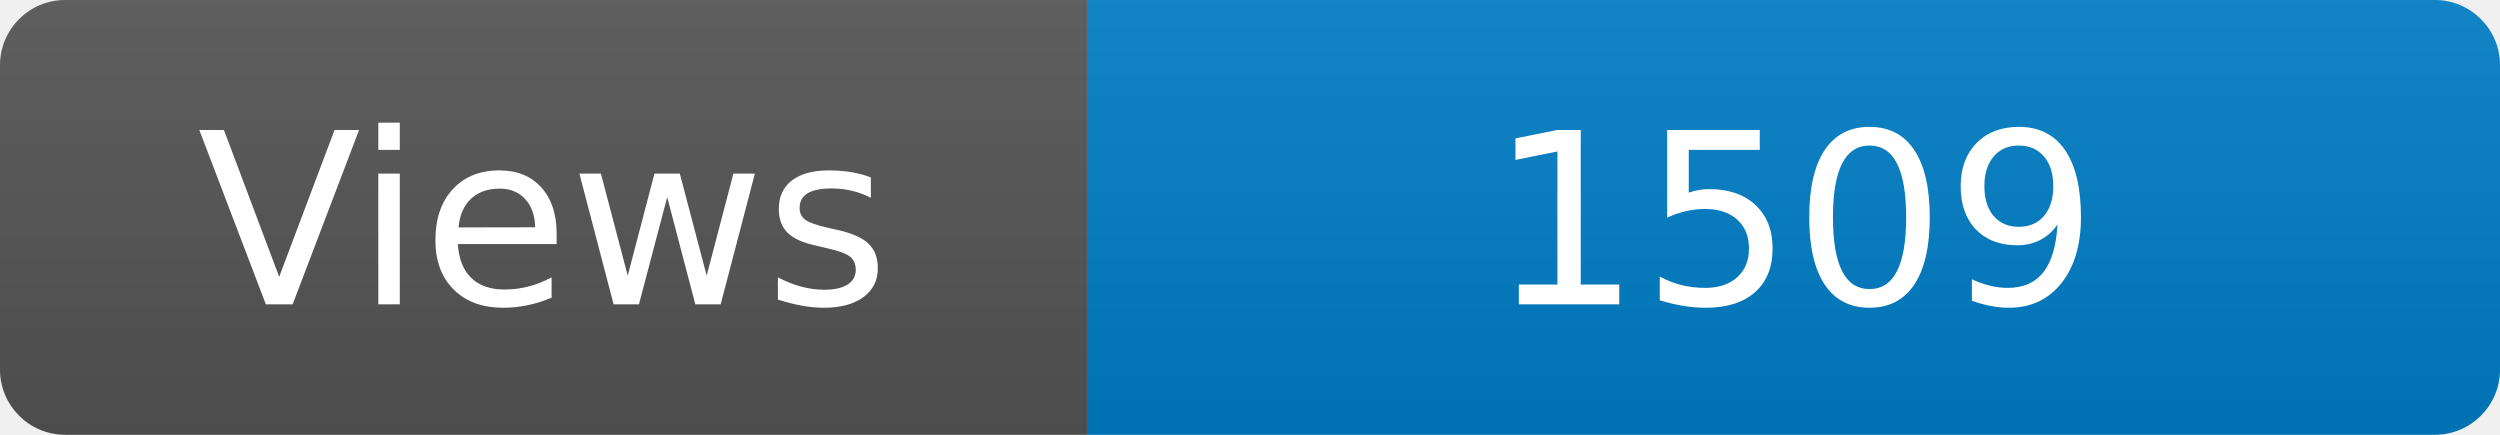
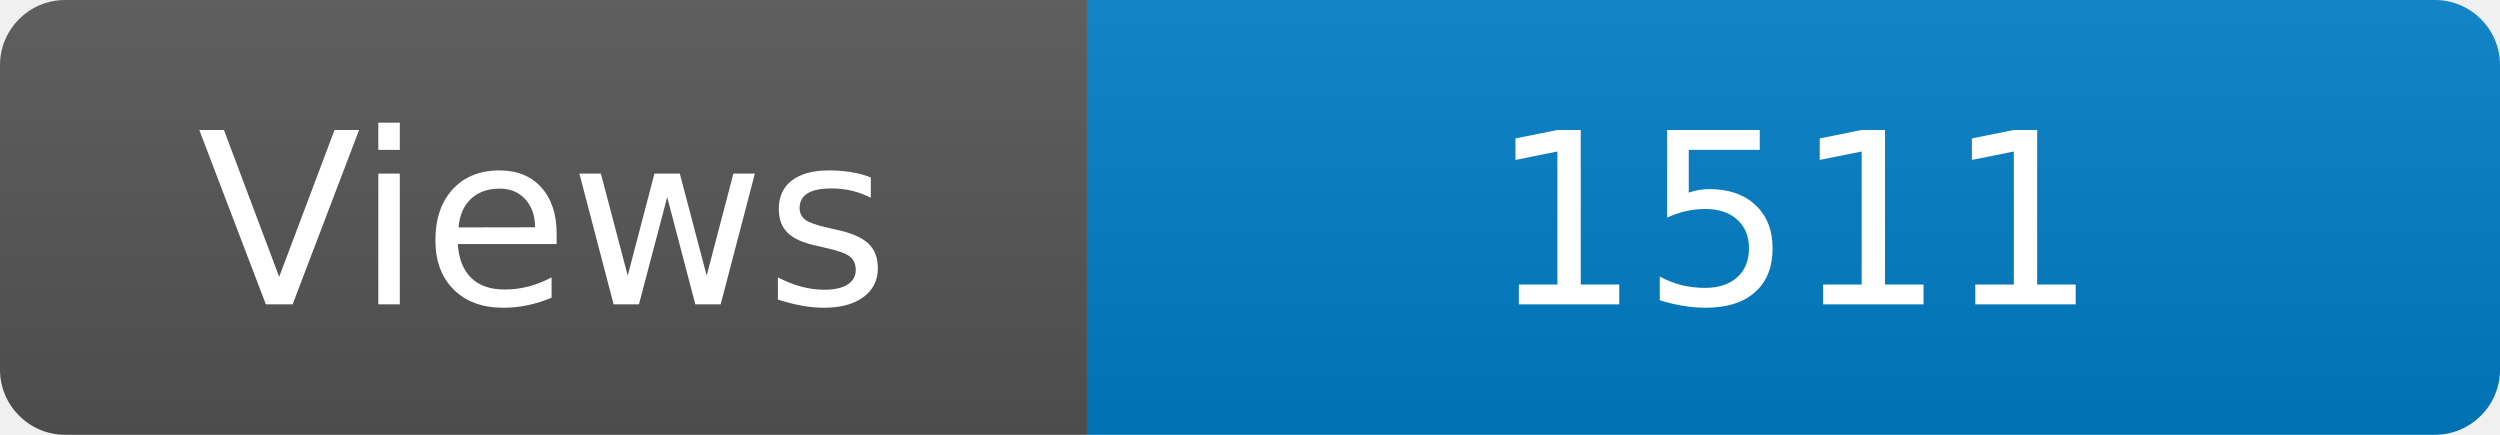
<svg xmlns="http://www.w3.org/2000/svg" width="115" height="20" role="img" aria-label="Maintained?: yes">
  <linearGradient id="s" x2="0" y2="100%">
    <stop offset="0" stop-color="#bbb" stop-opacity=".1" />
    <stop offset="1" stop-opacity=".1" />
  </linearGradient>
  <clipPath id="r">
    <rect width="115" height="20" rx="3" fill="#fff" />
  </clipPath>
  <g clip-path="url(#r)">
    <rect width="50" height="20" fill="#555" />
    <rect x="50" width="160" height="20" fill="#007ec6" />
    <rect width="115" height="20" fill="url(#s)" />
  </g>
  <g fill="#fff" text-anchor="middle" font-family="Verdana,Geneva,DejaVu Sans,sans-serif" font-size="110">
    <text x="250" y="140" transform="scale(.1)" fill="#fff">Views</text>
-     <text x="825" y="140" transform="scale(.1)" fill="#fff">1509</text>
+     <text x="825" y="140" transform="scale(.1)" fill="#fff">1511</text>
  </g>
</svg>
